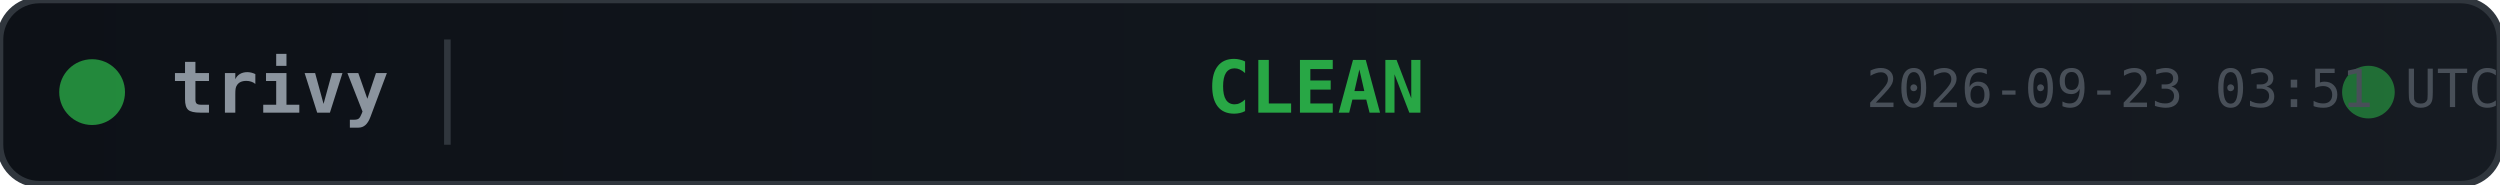
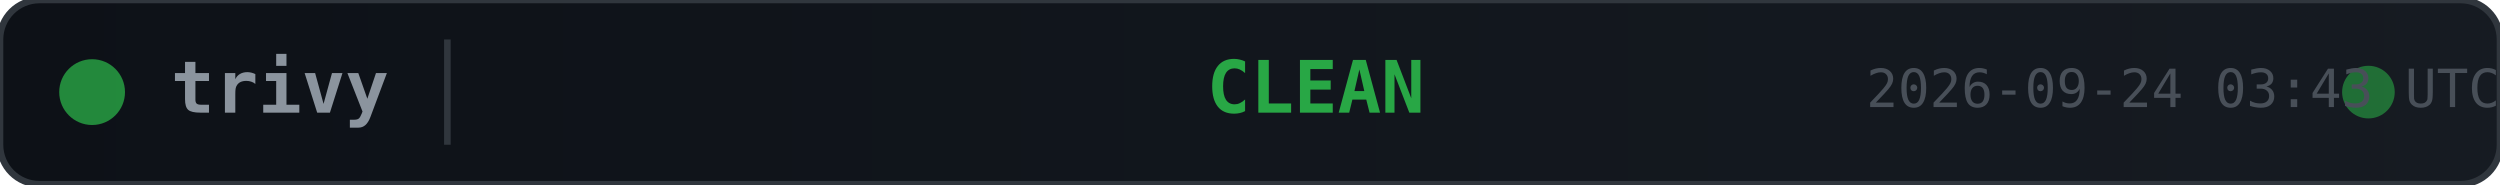
<svg xmlns="http://www.w3.org/2000/svg" width="380" height="28">
  <defs>
    <linearGradient id="bg" x1="0" y1="0" x2="1" y2="0">
      <stop offset="0%" stop-color="#0d1117" />
      <stop offset="100%" stop-color="#161b22" />
    </linearGradient>
  </defs>
  <rect width="380" height="28" rx="6" fill="url(#bg)" stroke="#30363d" stroke-width="1" />
  <circle cx="14" cy="14" r="5" fill="#28a745" opacity="0.8">
    <animate attributeName="opacity" values="0.8;0.4;0.8" dur="2s" repeatCount="indefinite" />
  </circle>
  <text x="26" y="14" fill="#8b949e" font-family="monospace" font-size="11" font-weight="600" dominant-baseline="middle">trivy</text>
  <line x1="68" y1="6" x2="68" y2="22" stroke="#30363d" stroke-width="1" />
  <text x="200" y="14" fill="#28a745" font-family="monospace" font-size="11" font-weight="700" text-anchor="middle" dominant-baseline="middle">CLEAN</text>
  <circle cx="360" cy="14" r="4" fill="#28a745" opacity="0.6">
    <animate attributeName="r" values="4;6;4" dur="1.5s" repeatCount="indefinite" />
    <animate attributeName="opacity" values="0.6;0.2;0.6" dur="1.5s" repeatCount="indefinite" />
  </circle>
-   <text x="380" y="14" fill="#484f58" font-family="monospace" font-size="8" text-anchor="end" dominant-baseline="middle">2026-09-23 03:51 UTC</text>
+   <text x="380" y="14" fill="#484f58" font-family="monospace" font-size="8" text-anchor="end" dominant-baseline="middle">2026-09-24 03:43 UTC</text>
</svg>
